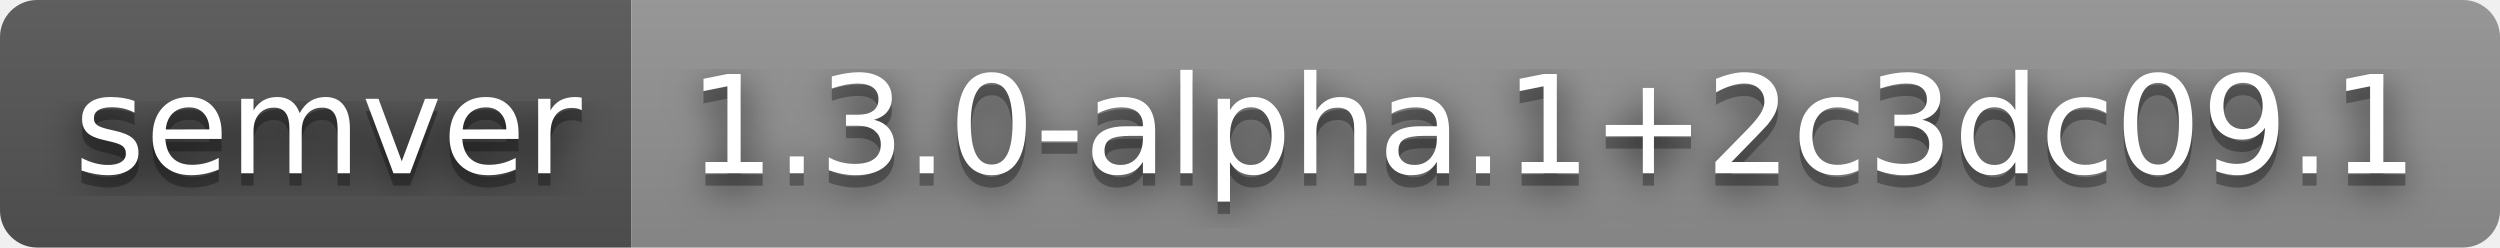
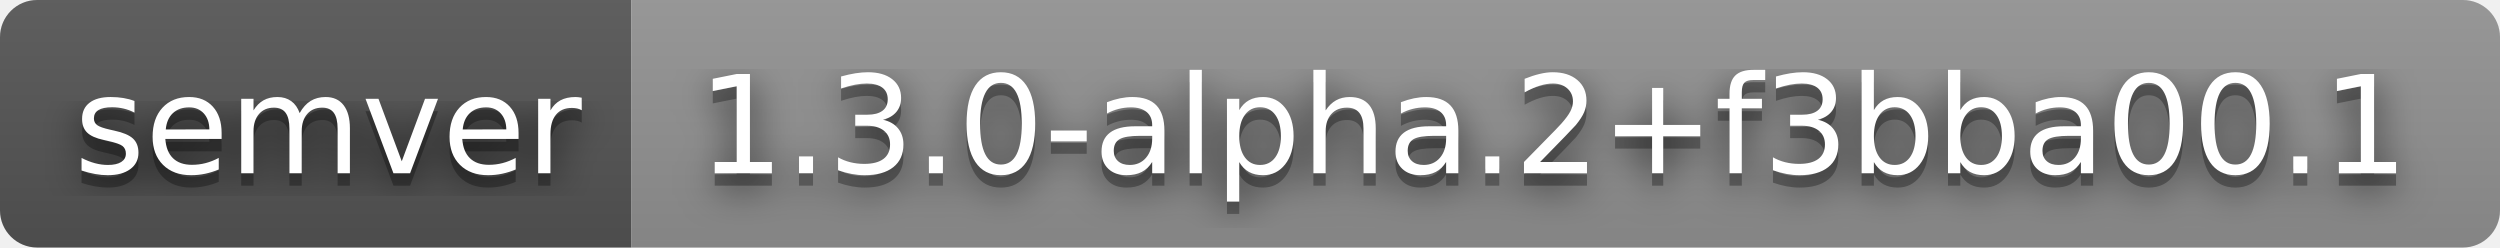
- <svg xmlns="http://www.w3.org/2000/svg" width="202" height="20" role="img" aria-label="semver: 1.3.0-alpha.1+2c3dc09.1">
+ <svg xmlns="http://www.w3.org/2000/svg" width="202" height="20" role="img" aria-label="semver: 1.3.0-alpha.2+f3bba00.1">
  <filter id="blur">
    <feGaussianBlur stdDeviation="16" />
  </filter>
  <linearGradient id="s" x2="0" y2="100%">
    <stop offset="0" stop-color="#bbb" stop-opacity=".1" />
    <stop offset="1" stop-opacity=".1" />
  </linearGradient>
  <clipPath id="r">
    <rect width="202" height="20" rx="3" />
  </clipPath>
  <g clip-path="url(#r)">
    <rect width="51" height="20" fill="#555" />
    <rect x="51" width="151" height="20" fill="#939393" />
    <rect width="202" height="20" fill="url(#s)" />
  </g>
  <g fill="#fff" text-anchor="middle" font-family="Verdana,Geneva,DejaVu Sans,sans-serif" text-rendering="geometricPrecision" font-size="110">
    <g transform="scale(.1)">
      <g aria-hidden="true" fill="#010101">
        <text x="265" y="150" fill-opacity=".8" filter="url(#blur)" textLength="410">semver</text>
        <text x="265" y="150" fill-opacity=".3" textLength="410">semver</text>
      </g>
      <text x="265" y="140" textLength="410">semver</text>
    </g>
    <g transform="scale(.1)">
      <g aria-hidden="true" fill="#010101">
-         <text x="1255" y="150" fill-opacity=".8" filter="url(#blur)" textLength="1410">1.3.0-alpha.1+2c3dc09.1</text>
-         <text x="1255" y="150" fill-opacity=".3" textLength="1410">1.3.0-alpha.1+2c3dc09.1</text>
+         <text x="1255" y="150" fill-opacity=".8" filter="url(#blur)" textLength="1410">1.3.0-alpha.2+f3bba00.1</text>
+         <text x="1255" y="150" fill-opacity=".3" textLength="1410">1.3.0-alpha.2+f3bba00.1</text>
      </g>
-       <text x="1255" y="140" textLength="1410">1.3.0-alpha.1+2c3dc09.1</text>
+       <text x="1255" y="140" textLength="1410">1.3.0-alpha.2+f3bba00.1</text>
    </g>
  </g>
</svg>
